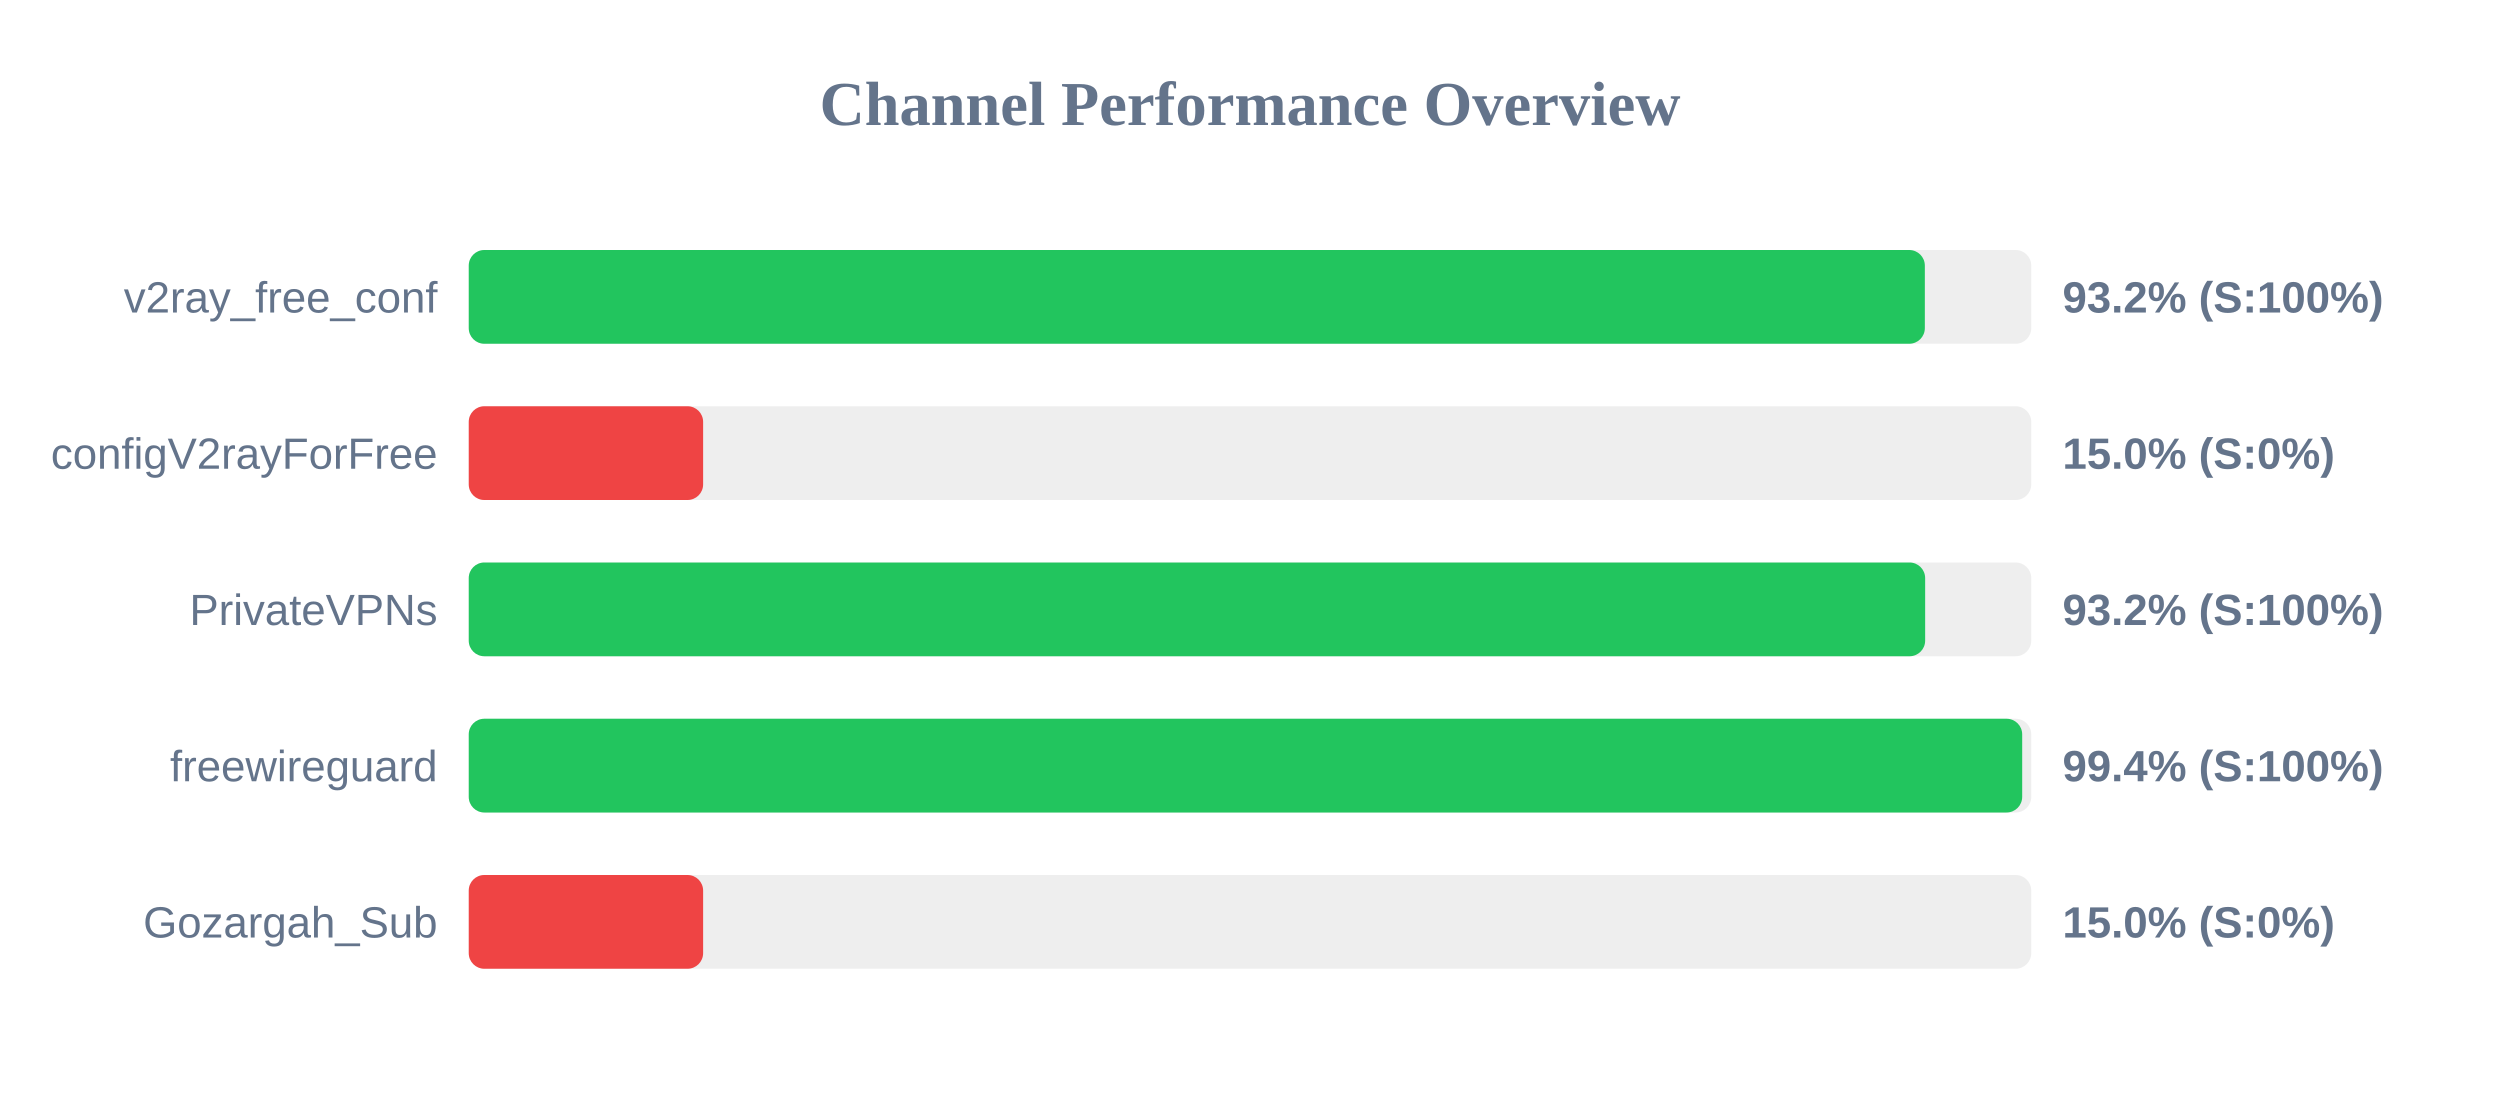
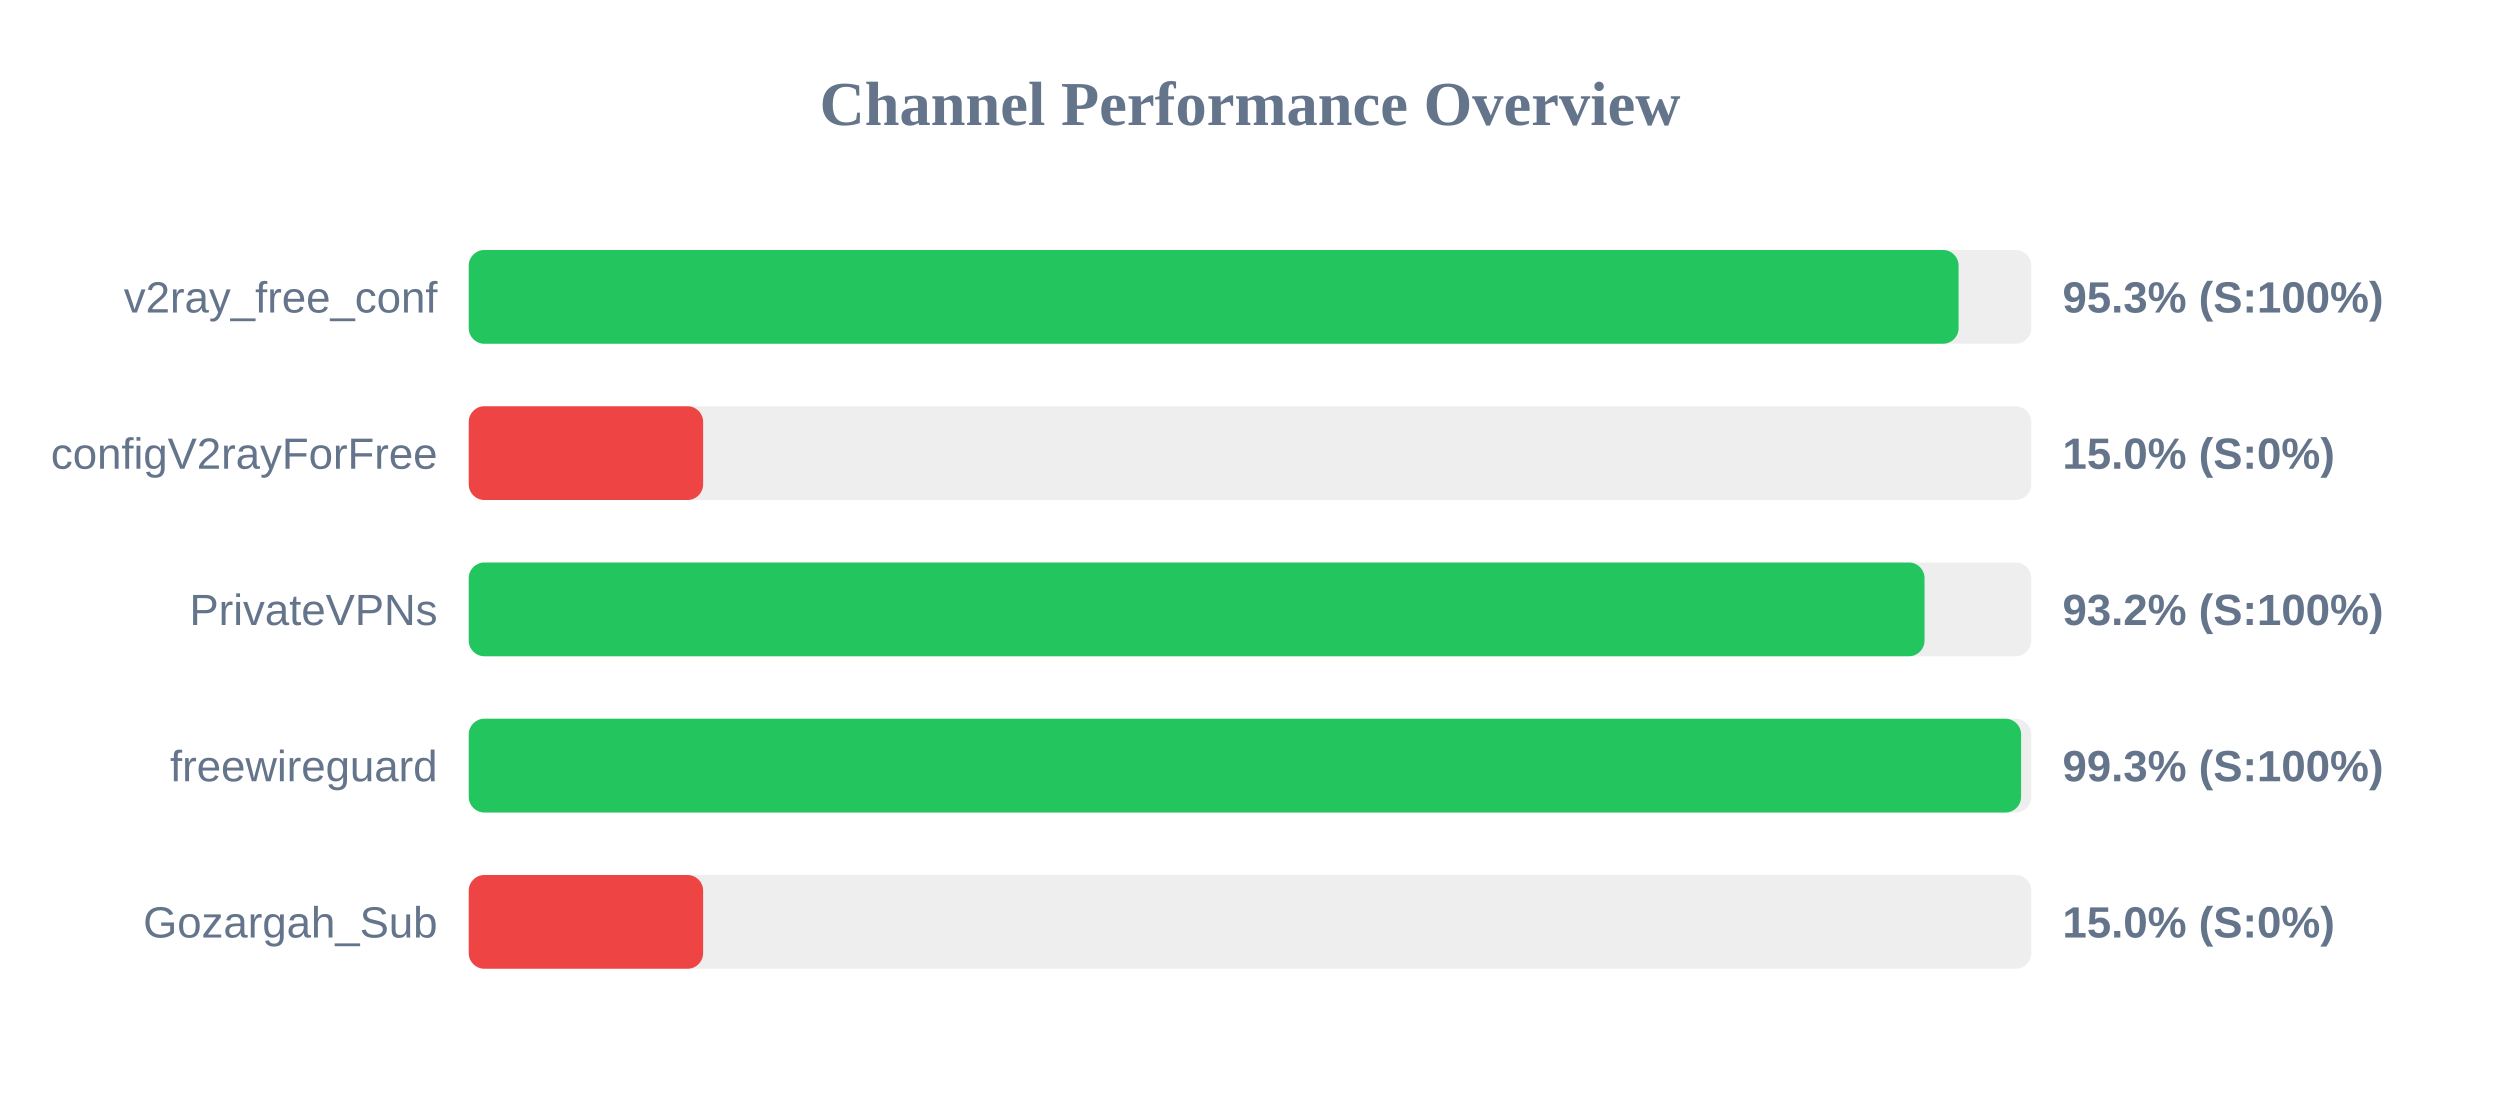
<svg xmlns="http://www.w3.org/2000/svg" width="800" height="350" version="1.1">
  <style>
        .row { font: 14px Arial; fill: #64748b; }
        .score { font: bold 14px Arial; fill: #64748b; }
    </style>
  <text x="400" y="40" text-anchor="middle" font-size="20px" font-weight="bold" fill="#64748b">Channel Performance Overview</text>
  <rect x="150" y="80" width="500" height="30" fill="#eee" rx="5" />
-   <rect x="150" y="80" width="465.95" height="30" fill="#22c55e" rx="5" />
+   <rect x="150" y="80" width="476.75" height="30" fill="#22c55e" rx="5" />
  <text x="140" y="100" text-anchor="end" class="row">v2ray_free_conf</text>
-   <text x="660" y="100" text-anchor="start" class="score">93.2% (S:100%)</text>
+   <text x="660" y="100" text-anchor="start" class="score">95.3% (S:100%)</text>
  <rect x="150" y="130" width="500" height="30" fill="#eee" rx="5" />
  <rect x="150" y="130" width="75.0" height="30" fill="#ef4444" rx="5" />
  <text x="140" y="150" text-anchor="end" class="row">configV2rayForFree</text>
  <text x="660" y="150" text-anchor="start" class="score">15.0% (S:0%)</text>
  <rect x="150" y="180" width="500" height="30" fill="#eee" rx="5" />
-   <rect x="150" y="180" width="466.05" height="30" fill="#22c55e" rx="5" />
+   <rect x="150" y="180" width="465.85" height="30" fill="#22c55e" rx="5" />
  <text x="140" y="200" text-anchor="end" class="row">PrivateVPNs</text>
  <text x="660" y="200" text-anchor="start" class="score">93.2% (S:100%)</text>
  <rect x="150" y="230" width="500" height="30" fill="#eee" rx="5" />
-   <rect x="150" y="230" width="497.1" height="30" fill="#22c55e" rx="5" />
+   <rect x="150" y="230" width="496.75" height="30" fill="#22c55e" rx="5" />
  <text x="140" y="250" text-anchor="end" class="row">freewireguard</text>
-   <text x="660" y="250" text-anchor="start" class="score">99.4% (S:100%)</text>
+   <text x="660" y="250" text-anchor="start" class="score">99.3% (S:100%)</text>
  <rect x="150" y="280" width="500" height="30" fill="#eee" rx="5" />
  <rect x="150" y="280" width="75.0" height="30" fill="#ef4444" rx="5" />
  <text x="140" y="300" text-anchor="end" class="row">Gozargah_Sub</text>
  <text x="660" y="300" text-anchor="start" class="score">15.0% (S:0%)</text>
</svg>
